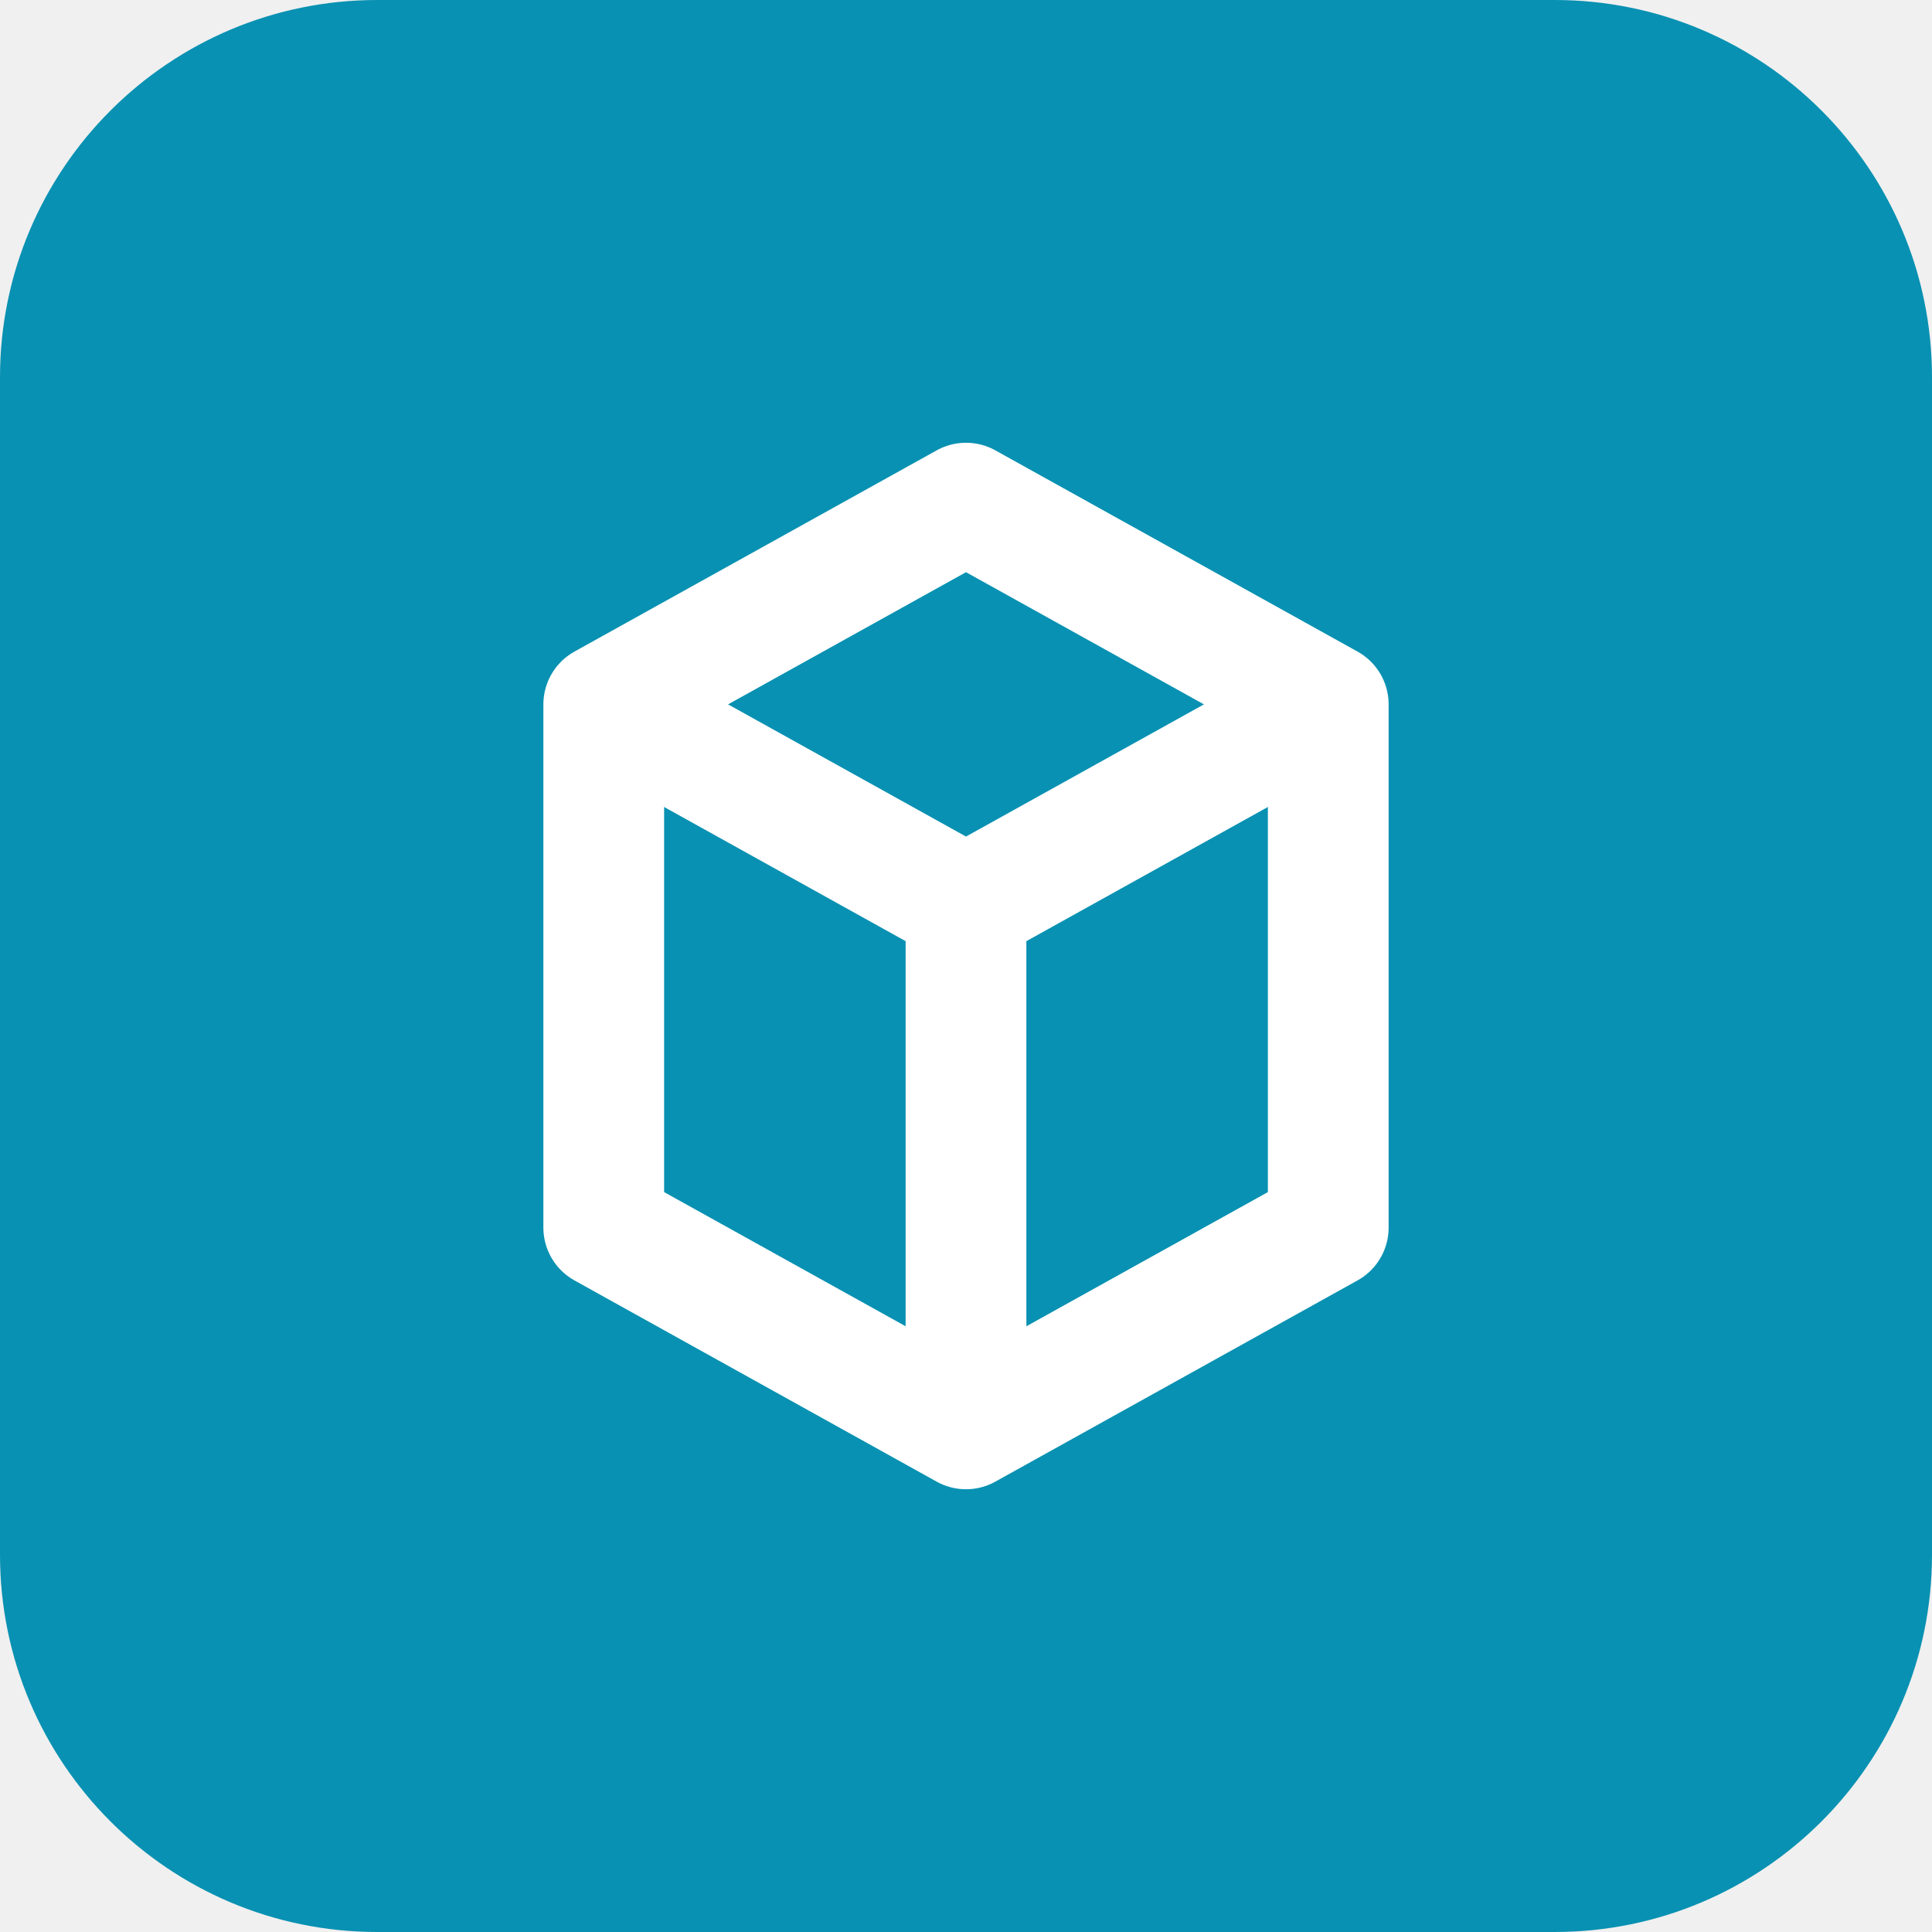
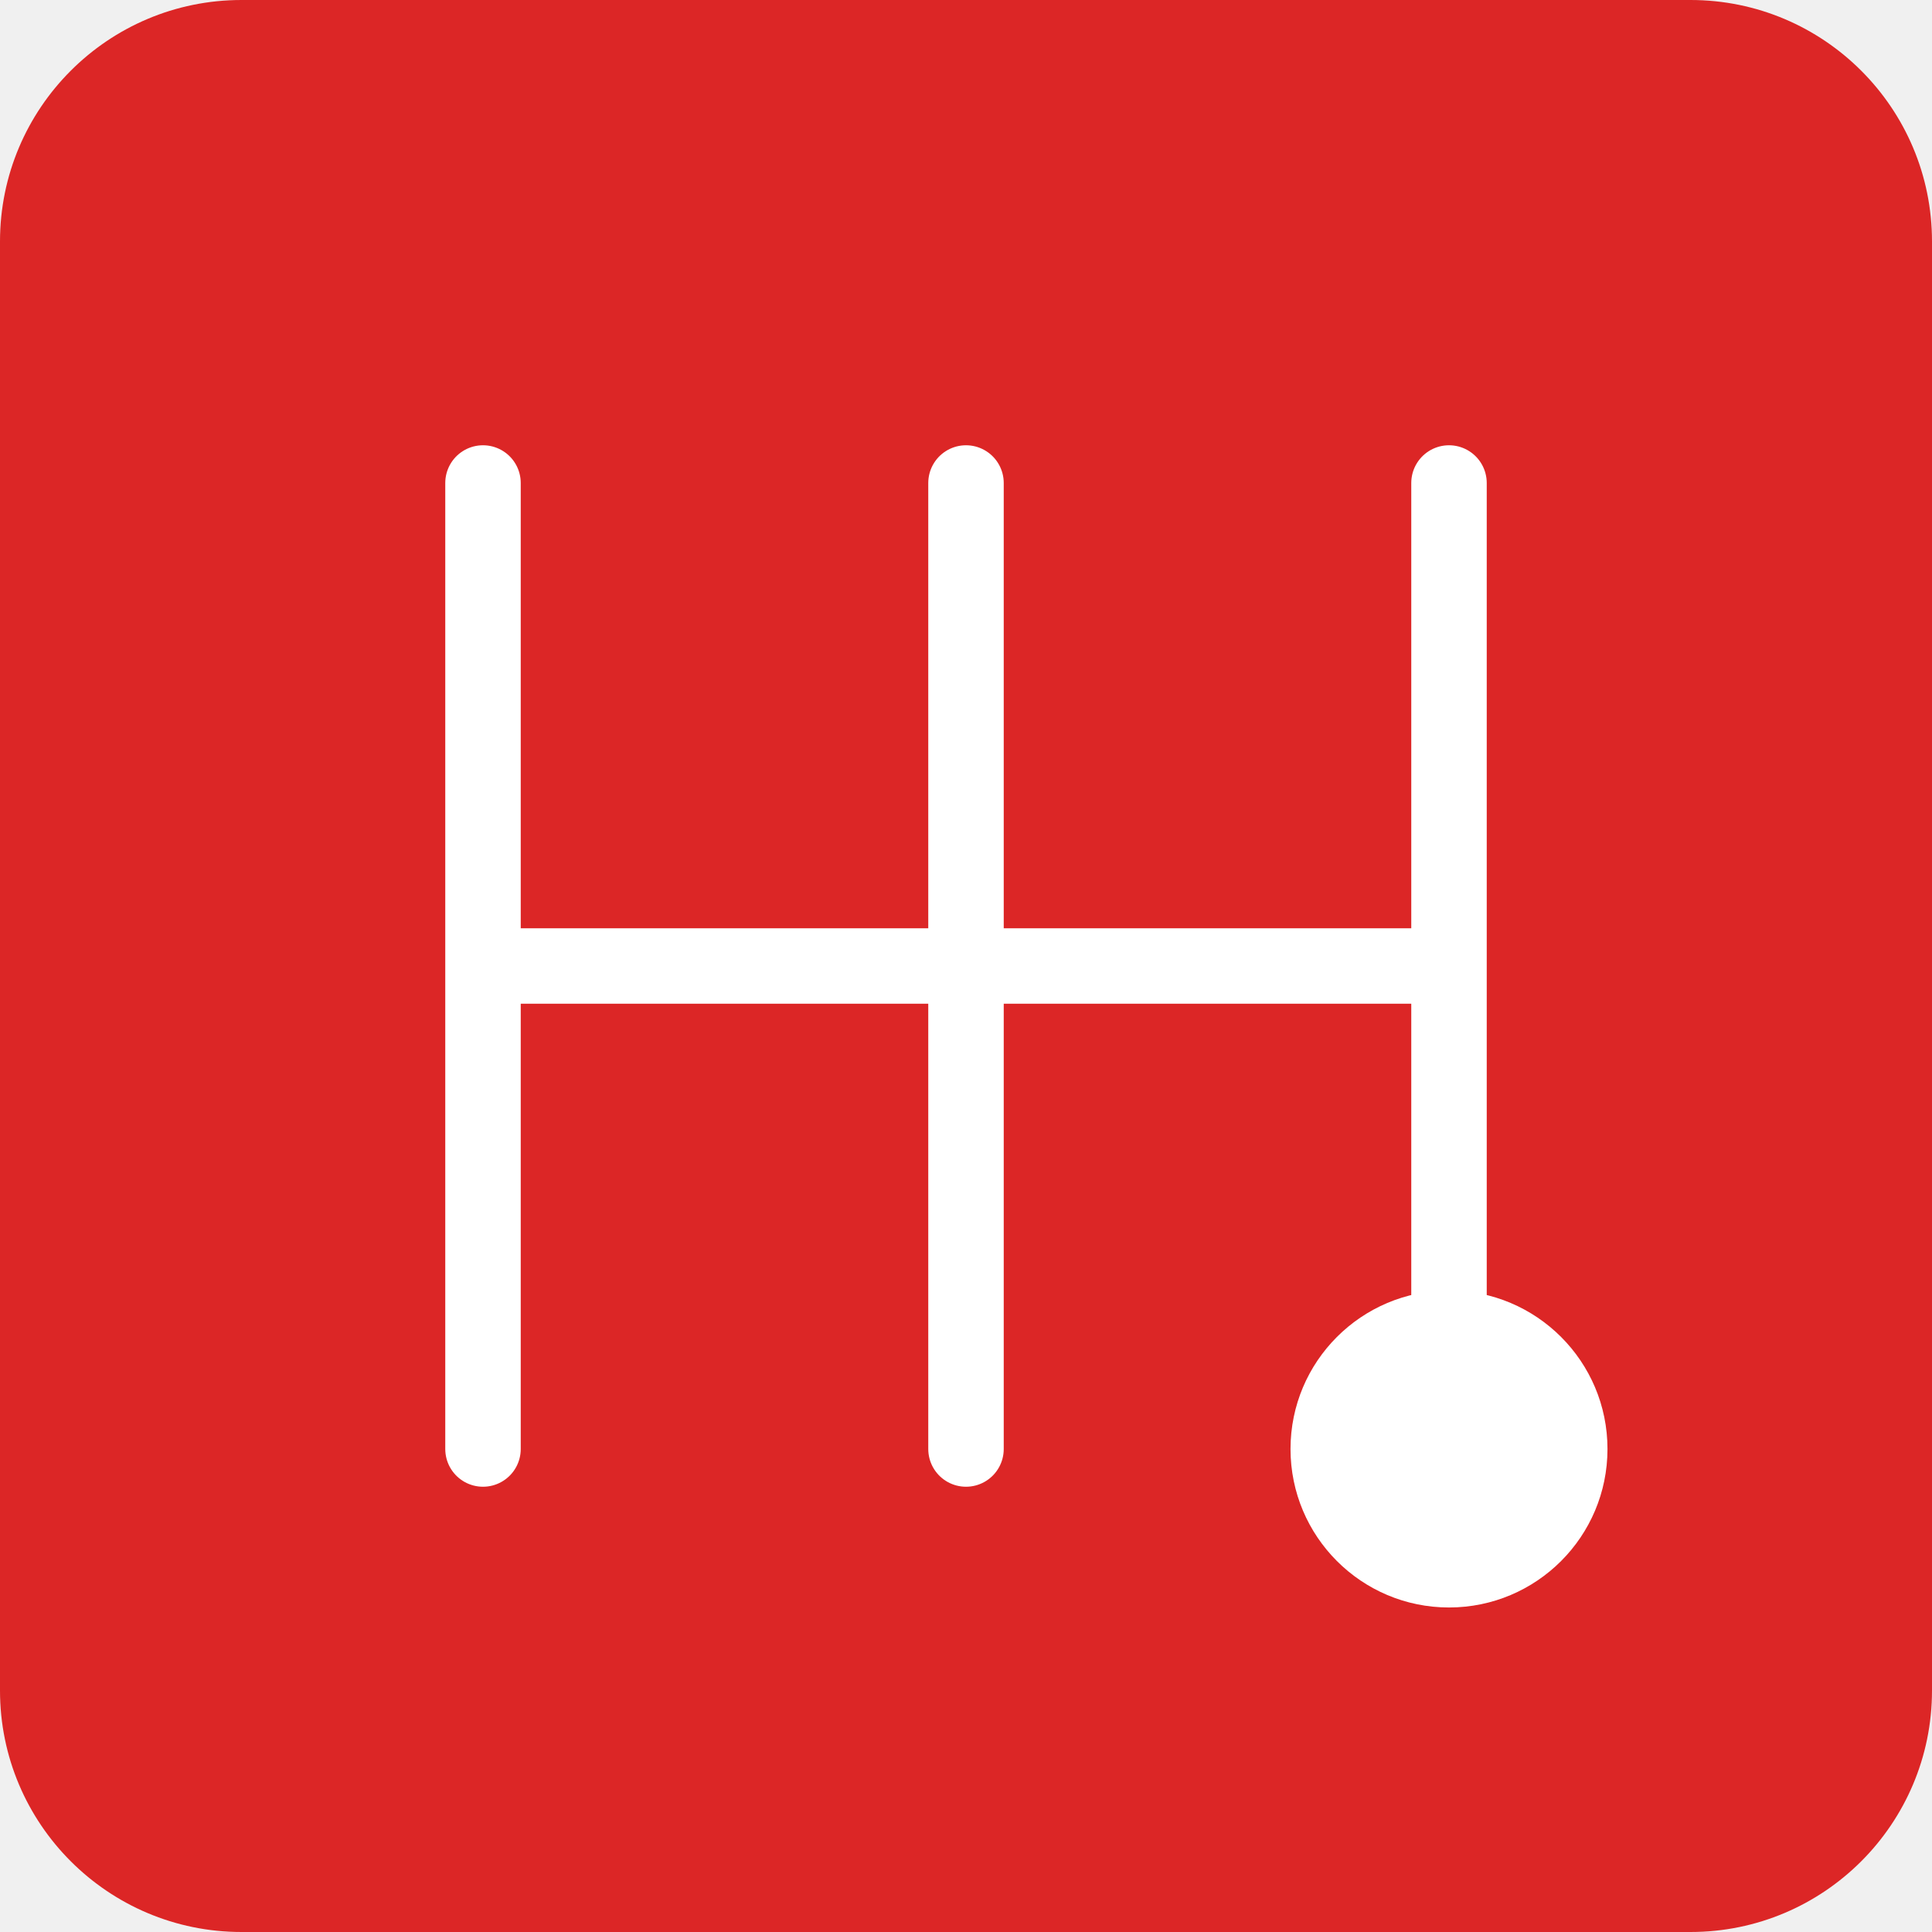
<svg xmlns="http://www.w3.org/2000/svg" width="512" height="512" viewBox="0 0 512 512" fill="none">
-   <rect width="512" height="512" rx="100" fill="#0891b2" />
-   <path d="M160 186.667L256 133.333L352 186.667V325.333L256 378.667L160 325.333V186.667Z" stroke="white" stroke-width="32" stroke-linejoin="round" />
-   <path d="M160 186.667L256 240L352 186.667" stroke="white" stroke-width="32" stroke-linejoin="round" />
-   <path d="M256 240V378.667" stroke="white" stroke-width="32" stroke-linejoin="round" />
+   <rect width="512" height="512" rx="64" fill="#DC2626" />
+   <path d="M128 128L128 384M128 256L256 256M256 128L256 384M256 256L384 256M384 128L384 384" stroke="white" stroke-width="20" stroke-linecap="round" stroke-linejoin="round" />
+   <circle cx="384" cy="384" r="42" fill="white" />
</svg>
